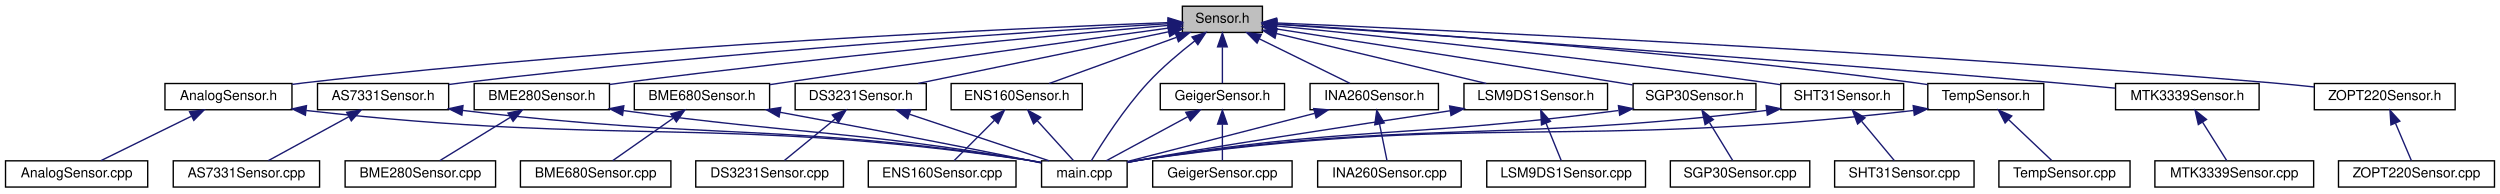
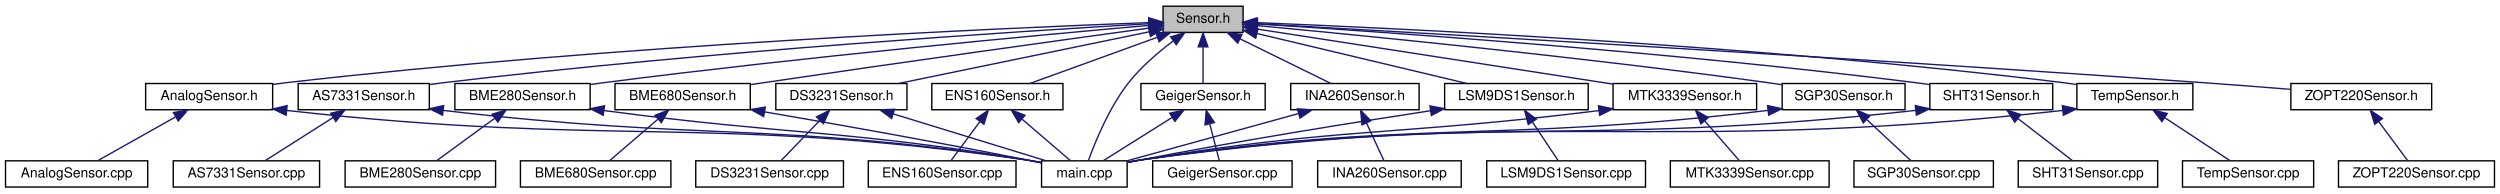
<svg xmlns="http://www.w3.org/2000/svg" xmlns:xlink="http://www.w3.org/1999/xlink" width="1811pt" height="140pt" viewBox="0.00 0.00 1811.00 140.00">
  <g id="graph0" class="graph" transform="scale(1 1) rotate(0) translate(4 136)">
    <g id="node1" class="node">
      <g id="a_node1">
        <a xlink:title=" ">
-           <polygon fill="#bfbfbf" stroke="black" points="852.5,-112.5 852.5,-131.5 910.5,-131.5 910.5,-112.5 852.5,-112.5" />
-           <text text-anchor="middle" x="881.5" y="-119.5" font-family="Helvetica,sans-Serif" font-size="10.00">Sensor.h</text>
+           <polygon fill="#bfbfbf" stroke="black" points="838.5,-112.5 838.5,-131.5 896.5,-131.5 896.5,-112.5 838.5,-112.5" />
+           <text text-anchor="middle" x="867.5" y="-119.5" font-family="Helvetica,sans-Serif" font-size="10.00">Sensor.h</text>
        </a>
      </g>
    </g>
    <g id="node2" class="node">
      <g id="a_node2">
        <a xlink:href="AnalogSensor_8h.html" target="_top" xlink:title=" ">
-           <polygon fill="none" stroke="black" points="115.5,-56.5 115.5,-75.5 207.5,-75.5 207.5,-56.5 115.5,-56.5" />
-           <text text-anchor="middle" x="161.5" y="-63.5" font-family="Helvetica,sans-Serif" font-size="10.00">AnalogSensor.h</text>
+           <polygon fill="none" stroke="black" points="101.5,-56.5 101.5,-75.5 193.5,-75.5 193.5,-56.5 101.5,-56.5" />
+           <text text-anchor="middle" x="147.5" y="-63.5" font-family="Helvetica,sans-Serif" font-size="10.00">AnalogSensor.h</text>
        </a>
      </g>
    </g>
    <g id="edge1" class="edge">
-       <path fill="none" stroke="midnightblue" d="M841.99,-119.63C738.82,-115.78 452.98,-103.29 216.5,-76 213.62,-75.67 210.65,-75.29 207.67,-74.88" />
-       <polygon fill="midnightblue" stroke="midnightblue" points="842.12,-123.14 852.24,-120.01 842.38,-116.14 842.12,-123.14" />
+       <path fill="none" stroke="midnightblue" d="M827.99,-119.63C724.82,-115.78 438.98,-103.29 202.5,-76 199.62,-75.67 196.65,-75.29 193.67,-74.88" />
+       <polygon fill="midnightblue" stroke="midnightblue" points="828.12,-123.14 838.24,-120.01 828.38,-116.14 828.12,-123.14" />
    </g>
    <g id="node4" class="node">
      <g id="a_node4">
        <a xlink:href="main_8cpp.html" target="_top" xlink:title=" ">
          <polygon fill="none" stroke="black" points="750.5,-0.5 750.5,-19.5 812.5,-19.5 812.5,-0.5 750.5,-0.5" />
          <text text-anchor="middle" x="781.5" y="-7.5" font-family="Helvetica,sans-Serif" font-size="10.00">main.cpp</text>
        </a>
      </g>
    </g>
-     <g id="edge41" class="edge">
-       <path fill="none" stroke="midnightblue" d="M861.6,-106.44C850.9,-98.14 837.83,-87.17 827.5,-76 810.42,-57.52 794.38,-32.46 786.53,-19.52" />
-       <polygon fill="midnightblue" stroke="midnightblue" points="859.49,-109.24 869.57,-112.49 863.72,-103.66 859.49,-109.24" />
+     <g id="edge42" class="edge">
+       <path fill="none" stroke="midnightblue" d="M845.72,-106.2C835.05,-98.17 822.58,-87.54 813.5,-76 799.34,-58.01 789.14,-32.75 784.43,-19.64" />
+       <polygon fill="midnightblue" stroke="midnightblue" points="844,-109.27 854.15,-112.29 848.1,-103.6 844,-109.27" />
    </g>
    <g id="node5" class="node">
      <g id="a_node5">
        <a xlink:href="AS7331Sensor_8h.html" target="_top" xlink:title=" ">
-           <polygon fill="none" stroke="black" points="226,-56.5 226,-75.5 321,-75.5 321,-56.5 226,-56.5" />
-           <text text-anchor="middle" x="273.5" y="-63.5" font-family="Helvetica,sans-Serif" font-size="10.00">AS7331Sensor.h</text>
+           <polygon fill="none" stroke="black" points="212,-56.5 212,-75.5 307,-75.5 307,-56.5 212,-56.5" />
+           <text text-anchor="middle" x="259.5" y="-63.5" font-family="Helvetica,sans-Serif" font-size="10.00">AS7331Sensor.h</text>
        </a>
      </g>
    </g>
    <g id="edge4" class="edge">
-       <path fill="none" stroke="midnightblue" d="M842.38,-118.82C752.02,-113.56 521.86,-98.89 330.5,-76 327.42,-75.63 324.24,-75.22 321.05,-74.78" />
-       <polygon fill="midnightblue" stroke="midnightblue" points="842.26,-122.32 852.45,-119.4 842.67,-115.33 842.26,-122.32" />
+       <path fill="none" stroke="midnightblue" d="M828.38,-118.82C738.02,-113.56 507.86,-98.89 316.5,-76 313.42,-75.63 310.24,-75.22 307.05,-74.78" />
+       <polygon fill="midnightblue" stroke="midnightblue" points="828.26,-122.32 838.45,-119.4 828.67,-115.33 828.26,-122.32" />
    </g>
    <g id="node7" class="node">
      <g id="a_node7">
        <a xlink:href="BME280Sensor_8h.html" target="_top" xlink:title=" ">
-           <polygon fill="none" stroke="black" points="339.5,-56.5 339.5,-75.5 437.5,-75.5 437.5,-56.5 339.5,-56.5" />
-           <text text-anchor="middle" x="388.5" y="-63.5" font-family="Helvetica,sans-Serif" font-size="10.00">BME280Sensor.h</text>
+           <polygon fill="none" stroke="black" points="325.5,-56.5 325.5,-75.5 423.5,-75.5 423.5,-56.5 325.5,-56.5" />
+           <text text-anchor="middle" x="374.5" y="-63.5" font-family="Helvetica,sans-Serif" font-size="10.00">BME280Sensor.h</text>
        </a>
      </g>
    </g>
    <g id="edge7" class="edge">
-       <path fill="none" stroke="midnightblue" d="M842.32,-117.62C765.99,-110.89 592.13,-94.82 446.5,-76 443.57,-75.62 440.56,-75.21 437.52,-74.79" />
-       <polygon fill="midnightblue" stroke="midnightblue" points="842.16,-121.12 852.42,-118.51 842.77,-114.15 842.16,-121.12" />
+       <path fill="none" stroke="midnightblue" d="M828.32,-117.62C751.99,-110.89 578.13,-94.82 432.5,-76 429.57,-75.62 426.56,-75.21 423.52,-74.79" />
+       <polygon fill="midnightblue" stroke="midnightblue" points="828.16,-121.12 838.42,-118.51 828.77,-114.15 828.16,-121.12" />
    </g>
    <g id="node9" class="node">
      <g id="a_node9">
        <a xlink:href="BME680Sensor_8h.html" target="_top" xlink:title=" ">
-           <polygon fill="none" stroke="black" points="455.5,-56.5 455.5,-75.5 553.5,-75.5 553.5,-56.5 455.5,-56.5" />
-           <text text-anchor="middle" x="504.5" y="-63.5" font-family="Helvetica,sans-Serif" font-size="10.00">BME680Sensor.h</text>
+           <polygon fill="none" stroke="black" points="441.5,-56.5 441.5,-75.5 539.5,-75.5 539.5,-56.5 441.5,-56.5" />
+           <text text-anchor="middle" x="490.5" y="-63.5" font-family="Helvetica,sans-Serif" font-size="10.00">BME680Sensor.h</text>
        </a>
      </g>
    </g>
    <g id="edge10" class="edge">
-       <path fill="none" stroke="midnightblue" d="M842.25,-115.64C782.04,-107.38 663.23,-90.92 562.5,-76 559.58,-75.57 556.57,-75.12 553.54,-74.66" />
-       <polygon fill="midnightblue" stroke="midnightblue" points="842.07,-119.15 852.45,-117.04 843.02,-112.21 842.07,-119.15" />
+       <path fill="none" stroke="midnightblue" d="M828.25,-115.64C768.04,-107.38 649.23,-90.92 548.5,-76 545.58,-75.57 542.57,-75.12 539.54,-74.66" />
+       <polygon fill="midnightblue" stroke="midnightblue" points="828.07,-119.15 838.45,-117.04 829.02,-112.21 828.07,-119.15" />
    </g>
    <g id="node11" class="node">
      <g id="a_node11">
        <a xlink:href="DS3231Sensor_8h.html" target="_top" xlink:title=" ">
-           <polygon fill="none" stroke="black" points="572,-56.5 572,-75.5 667,-75.5 667,-56.5 572,-56.5" />
-           <text text-anchor="middle" x="619.5" y="-63.5" font-family="Helvetica,sans-Serif" font-size="10.00">DS3231Sensor.h</text>
+           <polygon fill="none" stroke="black" points="558,-56.5 558,-75.5 653,-75.5 653,-56.5 558,-56.5" />
+           <text text-anchor="middle" x="605.5" y="-63.5" font-family="Helvetica,sans-Serif" font-size="10.00">DS3231Sensor.h</text>
        </a>
      </g>
    </g>
    <g id="edge13" class="edge">
-       <path fill="none" stroke="midnightblue" d="M842.63,-112.99C794,-102.97 711.06,-85.87 661.16,-75.59" />
-       <polygon fill="midnightblue" stroke="midnightblue" points="841.96,-116.42 852.46,-115.01 843.37,-109.57 841.96,-116.42" />
+       <path fill="none" stroke="midnightblue" d="M828.63,-112.99C780,-102.97 697.06,-85.87 647.16,-75.59" />
+       <polygon fill="midnightblue" stroke="midnightblue" points="827.96,-116.42 838.46,-115.01 829.37,-109.57 827.96,-116.42" />
    </g>
    <g id="node13" class="node">
      <g id="a_node13">
        <a xlink:href="ENS160Sensor_8h.html" target="_top" xlink:title=" ">
-           <polygon fill="none" stroke="black" points="685,-56.5 685,-75.5 780,-75.5 780,-56.5 685,-56.5" />
-           <text text-anchor="middle" x="732.5" y="-63.5" font-family="Helvetica,sans-Serif" font-size="10.00">ENS160Sensor.h</text>
+           <polygon fill="none" stroke="black" points="671,-56.5 671,-75.5 766,-75.5 766,-56.5 671,-56.5" />
+           <text text-anchor="middle" x="718.5" y="-63.5" font-family="Helvetica,sans-Serif" font-size="10.00">ENS160Sensor.h</text>
        </a>
      </g>
    </g>
    <g id="edge16" class="edge">
-       <path fill="none" stroke="midnightblue" d="M848.13,-108.91C820.12,-98.75 780.8,-84.51 756,-75.52" />
-       <polygon fill="midnightblue" stroke="midnightblue" points="847.3,-112.33 857.89,-112.44 849.68,-105.75 847.3,-112.33" />
+       <path fill="none" stroke="midnightblue" d="M834.13,-108.91C806.12,-98.75 766.8,-84.51 742,-75.52" />
+       <polygon fill="midnightblue" stroke="midnightblue" points="833.3,-112.33 843.89,-112.44 835.68,-105.75 833.3,-112.33" />
    </g>
    <g id="node15" class="node">
      <g id="a_node15">
        <a xlink:href="GeigerSensor_8h.html" target="_top" xlink:title=" ">
-           <polygon fill="none" stroke="black" points="836.5,-56.5 836.5,-75.5 926.5,-75.5 926.5,-56.5 836.5,-56.5" />
-           <text text-anchor="middle" x="881.5" y="-63.5" font-family="Helvetica,sans-Serif" font-size="10.00">GeigerSensor.h</text>
+           <polygon fill="none" stroke="black" points="822.5,-56.5 822.5,-75.5 912.5,-75.5 912.5,-56.5 822.5,-56.5" />
+           <text text-anchor="middle" x="867.5" y="-63.5" font-family="Helvetica,sans-Serif" font-size="10.00">GeigerSensor.h</text>
        </a>
      </g>
    </g>
    <g id="edge19" class="edge">
-       <path fill="none" stroke="midnightblue" d="M881.5,-101.8C881.5,-92.91 881.5,-82.78 881.5,-75.75" />
-       <polygon fill="midnightblue" stroke="midnightblue" points="878,-102.08 881.5,-112.08 885,-102.08 878,-102.08" />
+       <path fill="none" stroke="midnightblue" d="M867.5,-101.8C867.5,-92.91 867.5,-82.78 867.5,-75.75" />
+       <polygon fill="midnightblue" stroke="midnightblue" points="864,-102.08 867.5,-112.08 871,-102.08 864,-102.08" />
    </g>
    <g id="node17" class="node">
      <g id="a_node17">
        <a xlink:href="INA260Sensor_8h.html" target="_top" xlink:title=" ">
-           <polygon fill="none" stroke="black" points="945,-56.5 945,-75.5 1038,-75.5 1038,-56.5 945,-56.5" />
-           <text text-anchor="middle" x="991.5" y="-63.5" font-family="Helvetica,sans-Serif" font-size="10.00">INA260Sensor.h</text>
+           <polygon fill="none" stroke="black" points="931,-56.5 931,-75.5 1024,-75.5 1024,-56.5 931,-56.5" />
+           <text text-anchor="middle" x="977.5" y="-63.5" font-family="Helvetica,sans-Serif" font-size="10.00">INA260Sensor.h</text>
        </a>
      </g>
    </g>
    <g id="edge22" class="edge">
-       <path fill="none" stroke="midnightblue" d="M908.26,-107.86C928.66,-97.85 956.17,-84.35 973.87,-75.65" />
-       <polygon fill="midnightblue" stroke="midnightblue" points="906.61,-104.78 899.17,-112.32 909.69,-111.06 906.61,-104.78" />
+       <path fill="none" stroke="midnightblue" d="M894.26,-107.86C914.66,-97.85 942.17,-84.35 959.87,-75.65" />
+       <polygon fill="midnightblue" stroke="midnightblue" points="892.61,-104.78 885.17,-112.32 895.69,-111.06 892.61,-104.78" />
    </g>
    <g id="node19" class="node">
      <g id="a_node19">
        <a xlink:href="LSM9DS1Sensor_8h.html" target="_top" xlink:title=" ">
-           <polygon fill="none" stroke="black" points="1056.5,-56.5 1056.5,-75.5 1160.5,-75.5 1160.5,-56.5 1056.5,-56.5" />
-           <text text-anchor="middle" x="1108.5" y="-63.5" font-family="Helvetica,sans-Serif" font-size="10.00">LSM9DS1Sensor.h</text>
+           <polygon fill="none" stroke="black" points="1042.5,-56.5 1042.5,-75.5 1146.5,-75.5 1146.5,-56.5 1042.5,-56.5" />
+           <text text-anchor="middle" x="1094.5" y="-63.5" font-family="Helvetica,sans-Serif" font-size="10.00">LSM9DS1Sensor.h</text>
        </a>
      </g>
    </g>
    <g id="edge25" class="edge">
-       <path fill="none" stroke="midnightblue" d="M920.48,-111.73C963.22,-101.56 1031.23,-85.38 1072.67,-75.52" />
-       <polygon fill="midnightblue" stroke="midnightblue" points="919.63,-108.33 910.71,-114.05 921.25,-115.14 919.63,-108.33" />
+       <path fill="none" stroke="midnightblue" d="M906.48,-111.73C949.22,-101.56 1017.23,-85.38 1058.67,-75.52" />
+       <polygon fill="midnightblue" stroke="midnightblue" points="905.63,-108.33 896.71,-114.05 907.25,-115.14 905.63,-108.33" />
    </g>
    <g id="node21" class="node">
      <g id="a_node21">
        <a xlink:href="MTK3339Sensor_8h.html" target="_top" xlink:title=" ">
-           <polygon fill="none" stroke="black" points="1528.5,-56.5 1528.5,-75.5 1632.5,-75.5 1632.5,-56.5 1528.5,-56.5" />
-           <text text-anchor="middle" x="1580.5" y="-63.5" font-family="Helvetica,sans-Serif" font-size="10.00">MTK3339Sensor.h</text>
+           <polygon fill="none" stroke="black" points="1164.5,-56.5 1164.5,-75.5 1268.5,-75.5 1268.5,-56.5 1164.5,-56.5" />
+           <text text-anchor="middle" x="1216.5" y="-63.5" font-family="Helvetica,sans-Serif" font-size="10.00">MTK3339Sensor.h</text>
        </a>
      </g>
    </g>
    <g id="edge28" class="edge">
-       <path fill="none" stroke="midnightblue" d="M920.9,-118.34C1017.3,-111.77 1272.66,-94.01 1485.5,-76 1499.37,-74.83 1514.36,-73.45 1528.25,-72.14" />
-       <polygon fill="midnightblue" stroke="midnightblue" points="920.48,-114.86 910.74,-119.03 920.96,-121.84 920.48,-114.86" />
+       <path fill="none" stroke="midnightblue" d="M906.59,-114.95C969.62,-105.2 1093.73,-86 1164.26,-75.08" />
+       <polygon fill="midnightblue" stroke="midnightblue" points="906,-111.5 896.66,-116.49 907.07,-118.42 906,-111.5" />
    </g>
    <g id="node23" class="node">
      <g id="a_node23">
        <a xlink:href="SGP30Sensor_8h.html" target="_top" xlink:title=" ">
-           <polygon fill="none" stroke="black" points="1179,-56.5 1179,-75.5 1268,-75.5 1268,-56.5 1179,-56.5" />
-           <text text-anchor="middle" x="1223.5" y="-63.5" font-family="Helvetica,sans-Serif" font-size="10.00">SGP30Sensor.h</text>
-         </a>
-       </g>
-     </g>
-     <g id="edge30" class="edge">
-       <path fill="none" stroke="midnightblue" d="M920.63,-115.02C976.04,-106.51 1080.56,-90.36 1169.5,-76 1172.5,-75.52 1175.6,-75.01 1178.72,-74.5" />
-       <polygon fill="midnightblue" stroke="midnightblue" points="919.89,-111.59 910.54,-116.56 920.95,-118.51 919.89,-111.59" />
+           <polygon fill="none" stroke="black" points="1287,-56.5 1287,-75.5 1376,-75.5 1376,-56.5 1287,-56.5" />
+           <text text-anchor="middle" x="1331.5" y="-63.5" font-family="Helvetica,sans-Serif" font-size="10.00">SGP30Sensor.h</text>
+         </a>
+       </g>
+     </g>
+     <g id="edge31" class="edge">
+       <path fill="none" stroke="midnightblue" d="M906.78,-117.43C979.89,-110.61 1141.77,-94.74 1277.5,-76 1280.51,-75.58 1283.62,-75.13 1286.74,-74.66" />
+       <polygon fill="midnightblue" stroke="midnightblue" points="906.28,-113.96 896.65,-118.36 906.93,-120.93 906.28,-113.96" />
    </g>
    <g id="node25" class="node">
      <g id="a_node25">
        <a xlink:href="SHT31Sensor_8h.html" target="_top" xlink:title=" ">
-           <polygon fill="none" stroke="black" points="1286,-56.5 1286,-75.5 1375,-75.5 1375,-56.5 1286,-56.5" />
-           <text text-anchor="middle" x="1330.5" y="-63.5" font-family="Helvetica,sans-Serif" font-size="10.00">SHT31Sensor.h</text>
-         </a>
-       </g>
-     </g>
-     <g id="edge33" class="edge">
-       <path fill="none" stroke="midnightblue" d="M921.1,-117.17C992.35,-110.14 1146.8,-94.18 1276.5,-76 1279.51,-75.58 1282.61,-75.12 1285.74,-74.64" />
-       <polygon fill="midnightblue" stroke="midnightblue" points="920.41,-113.72 910.8,-118.19 921.1,-120.69 920.41,-113.72" />
+           <polygon fill="none" stroke="black" points="1394,-56.5 1394,-75.5 1483,-75.5 1483,-56.5 1394,-56.5" />
+           <text text-anchor="middle" x="1438.5" y="-63.5" font-family="Helvetica,sans-Serif" font-size="10.00">SHT31Sensor.h</text>
+         </a>
+       </g>
+     </g>
+     <g id="edge34" class="edge">
+       <path fill="none" stroke="midnightblue" d="M906.9,-118.63C993.51,-113.18 1206.89,-98.5 1384.5,-76 1387.52,-75.62 1390.62,-75.19 1393.75,-74.74" />
+       <polygon fill="midnightblue" stroke="midnightblue" points="906.5,-115.15 896.74,-119.26 906.93,-122.13 906.5,-115.15" />
    </g>
    <g id="node27" class="node">
      <g id="a_node27">
        <a xlink:href="TempSensor_8h.html" target="_top" xlink:title=" ">
-           <polygon fill="none" stroke="black" points="1392.5,-56.5 1392.5,-75.5 1476.5,-75.5 1476.5,-56.5 1392.5,-56.5" />
-           <text text-anchor="middle" x="1434.5" y="-63.5" font-family="Helvetica,sans-Serif" font-size="10.00">TempSensor.h</text>
-         </a>
-       </g>
-     </g>
-     <g id="edge36" class="edge">
-       <path fill="none" stroke="midnightblue" d="M920.95,-118.61C1005.81,-113.22 1211.94,-98.79 1383.5,-76 1386.35,-75.62 1389.29,-75.2 1392.24,-74.74" />
-       <polygon fill="midnightblue" stroke="midnightblue" points="920.5,-115.13 910.74,-119.25 920.94,-122.12 920.5,-115.13" />
+           <polygon fill="none" stroke="black" points="1500.5,-56.5 1500.5,-75.5 1584.5,-75.5 1584.5,-56.5 1500.5,-56.5" />
+           <text text-anchor="middle" x="1542.5" y="-63.5" font-family="Helvetica,sans-Serif" font-size="10.00">TempSensor.h</text>
+         </a>
+       </g>
+     </g>
+     <g id="edge37" class="edge">
+       <path fill="none" stroke="midnightblue" d="M906.62,-119.58C1005.13,-115.69 1271.28,-103.3 1491.5,-76 1494.36,-75.65 1497.29,-75.24 1500.25,-74.8" />
+       <polygon fill="midnightblue" stroke="midnightblue" points="906.38,-116.08 896.53,-119.97 906.66,-123.08 906.38,-116.08" />
    </g>
    <g id="node29" class="node">
      <g id="a_node29">
        <a xlink:href="ZOPT220Sensor_8h.html" target="_top" xlink:title=" ">
-           <polygon fill="none" stroke="black" points="1672.5,-56.5 1672.5,-75.5 1774.5,-75.5 1774.5,-56.5 1672.5,-56.5" />
-           <text text-anchor="middle" x="1723.5" y="-63.5" font-family="Helvetica,sans-Serif" font-size="10.00">ZOPT220Sensor.h</text>
-         </a>
-       </g>
-     </g>
-     <g id="edge39" class="edge">
-       <path fill="none" stroke="midnightblue" d="M920.71,-119.37C1033.08,-114.56 1365.9,-99.27 1641.5,-76 1651.49,-75.16 1662.15,-74.1 1672.36,-73.01" />
-       <polygon fill="midnightblue" stroke="midnightblue" points="920.37,-115.88 910.53,-119.81 920.67,-122.88 920.37,-115.88" />
+           <polygon fill="none" stroke="black" points="1655.5,-56.5 1655.5,-75.5 1757.5,-75.5 1757.5,-56.5 1655.5,-56.5" />
+           <text text-anchor="middle" x="1706.5" y="-63.5" font-family="Helvetica,sans-Serif" font-size="10.00">ZOPT220Sensor.h</text>
+         </a>
+       </g>
+     </g>
+     <g id="edge40" class="edge">
+       <path fill="none" stroke="midnightblue" d="M906.75,-118.81C1015.76,-112.68 1331.4,-94.56 1593.5,-76 1613.72,-74.57 1635.96,-72.83 1655.33,-71.27" />
+       <polygon fill="midnightblue" stroke="midnightblue" points="906.35,-115.33 896.56,-119.38 906.74,-122.32 906.35,-115.33" />
    </g>
    <g id="node3" class="node">
      <g id="a_node3">
        <a xlink:href="AnalogSensor_8cpp.html" target="_top" xlink:title=" ">
          <polygon fill="none" stroke="black" points="0,-0.5 0,-19.5 103,-19.5 103,-0.5 0,-0.5" />
          <text text-anchor="middle" x="51.5" y="-7.5" font-family="Helvetica,sans-Serif" font-size="10.00">AnalogSensor.cpp</text>
        </a>
      </g>
    </g>
    <g id="edge2" class="edge">
-       <path fill="none" stroke="midnightblue" d="M134.74,-51.86C114.34,-41.85 86.83,-28.35 69.13,-19.65" />
-       <polygon fill="midnightblue" stroke="midnightblue" points="133.31,-55.06 143.83,-56.32 136.39,-48.78 133.31,-55.06" />
+       <path fill="none" stroke="midnightblue" d="M122.93,-51.18C105.26,-41.24 81.99,-28.15 66.89,-19.65" />
+       <polygon fill="midnightblue" stroke="midnightblue" points="121.64,-54.47 132.08,-56.32 125.08,-48.37 121.64,-54.47" />
    </g>
    <g id="edge3" class="edge">
-       <path fill="none" stroke="midnightblue" d="M217.79,-55.96C450.15,-29.79 512.7,-52.65 740.5,-20 743.67,-19.55 746.97,-18.98 750.25,-18.36" />
-       <polygon fill="midnightblue" stroke="midnightblue" points="217.21,-52.51 207.67,-57.12 218,-59.46 217.21,-52.51" />
+       <path fill="none" stroke="midnightblue" d="M203.69,-55.98C442.32,-29.3 506.49,-53.32 740.5,-20 743.67,-19.55 746.97,-18.99 750.25,-18.36" />
+       <polygon fill="midnightblue" stroke="midnightblue" points="203.21,-52.51 193.67,-57.12 204,-59.47 203.21,-52.51" />
    </g>
    <g id="edge6" class="edge">
-       <path fill="none" stroke="midnightblue" d="M330.99,-56.03C513.78,-34.2 562.86,-47.18 740.5,-20 743.67,-19.52 746.96,-18.93 750.24,-18.3" />
-       <polygon fill="midnightblue" stroke="midnightblue" points="330.56,-52.56 321.05,-57.24 331.4,-59.51 330.56,-52.56" />
+       <path fill="none" stroke="midnightblue" d="M317.03,-56.03C505.97,-33.74 556.71,-47.85 740.5,-20 743.67,-19.52 746.96,-18.94 750.24,-18.31" />
+       <polygon fill="midnightblue" stroke="midnightblue" points="316.56,-52.57 307.05,-57.23 317.4,-59.52 316.56,-52.57" />
    </g>
    <g id="node6" class="node">
      <g id="a_node6">
        <a xlink:href="AS7331Sensor_8cpp.html" target="_top" xlink:title=" ">
          <polygon fill="none" stroke="black" points="121.5,-0.5 121.5,-19.5 227.5,-19.5 227.5,-0.5 121.5,-0.5" />
          <text text-anchor="middle" x="174.5" y="-7.5" font-family="Helvetica,sans-Serif" font-size="10.00">AS7331Sensor.cpp</text>
        </a>
      </g>
    </g>
    <g id="edge5" class="edge">
-       <path fill="none" stroke="midnightblue" d="M248.66,-51.45C230.39,-41.48 206.08,-28.23 190.37,-19.65" />
-       <polygon fill="midnightblue" stroke="midnightblue" points="247.14,-54.61 257.59,-56.32 250.49,-48.46 247.14,-54.61" />
+       <path fill="none" stroke="midnightblue" d="M237.31,-50.9C221.72,-41 201.37,-28.07 188.12,-19.65" />
+       <polygon fill="midnightblue" stroke="midnightblue" points="235.53,-53.92 245.84,-56.32 239.28,-48.01 235.53,-53.92" />
    </g>
    <g id="edge9" class="edge">
-       <path fill="none" stroke="midnightblue" d="M447.55,-55.9C578.6,-38.1 613.9,-41.6 740.5,-20 743.66,-19.46 746.95,-18.84 750.22,-18.18" />
-       <polygon fill="midnightblue" stroke="midnightblue" points="446.96,-52.45 437.53,-57.28 447.91,-59.38 446.96,-52.45" />
+       <path fill="none" stroke="midnightblue" d="M433.58,-55.91C570.78,-37.67 607.76,-42.27 740.5,-20 743.66,-19.47 746.95,-18.86 750.22,-18.2" />
+       <polygon fill="midnightblue" stroke="midnightblue" points="432.97,-52.46 423.53,-57.26 433.91,-59.39 432.97,-52.46" />
    </g>
    <g id="node8" class="node">
      <g id="a_node8">
        <a xlink:href="BME280Sensor_8cpp.html" target="_top" xlink:title=" ">
          <polygon fill="none" stroke="black" points="246,-0.5 246,-19.5 355,-19.5 355,-0.5 246,-0.5" />
          <text text-anchor="middle" x="300.5" y="-7.5" font-family="Helvetica,sans-Serif" font-size="10.00">BME280Sensor.cpp</text>
        </a>
      </g>
    </g>
    <g id="edge8" class="edge">
-       <path fill="none" stroke="midnightblue" d="M365.52,-50.9C349.39,-41 328.32,-28.07 314.6,-19.65" />
-       <polygon fill="midnightblue" stroke="midnightblue" points="364.01,-54.08 374.36,-56.32 367.67,-48.11 364.01,-54.08" />
+       <path fill="none" stroke="midnightblue" d="M354.47,-50.38C341.09,-40.62 323.94,-28.11 312.61,-19.83" />
+       <polygon fill="midnightblue" stroke="midnightblue" points="352.47,-53.26 362.61,-56.32 356.6,-47.6 352.47,-53.26" />
    </g>
    <g id="edge12" class="edge">
-       <path fill="none" stroke="midnightblue" d="M561,-54.68C608.87,-45.83 679.27,-32.55 740.5,-20 743.64,-19.36 746.91,-18.67 750.18,-17.97" />
-       <polygon fill="midnightblue" stroke="midnightblue" points="560.34,-51.24 551.14,-56.5 561.61,-58.13 560.34,-51.24" />
+       <path fill="none" stroke="midnightblue" d="M550.07,-54.93C600.79,-46.2 675.56,-32.97 740.5,-20 743.64,-19.37 746.92,-18.69 750.19,-18" />
+       <polygon fill="midnightblue" stroke="midnightblue" points="549.2,-51.53 539.94,-56.67 550.39,-58.43 549.2,-51.53" />
    </g>
    <g id="node10" class="node">
      <g id="a_node10">
        <a xlink:href="BME680Sensor_8cpp.html" target="_top" xlink:title=" ">
          <polygon fill="none" stroke="black" points="373,-0.5 373,-19.5 482,-19.5 482,-0.5 373,-0.5" />
          <text text-anchor="middle" x="427.5" y="-7.5" font-family="Helvetica,sans-Serif" font-size="10.00">BME680Sensor.cpp</text>
        </a>
      </g>
    </g>
    <g id="edge11" class="edge">
-       <path fill="none" stroke="midnightblue" d="M483.6,-50.34C469.59,-40.52 451.62,-27.91 439.84,-19.65" />
-       <polygon fill="midnightblue" stroke="midnightblue" points="481.93,-53.45 492.13,-56.32 485.95,-47.72 481.93,-53.45" />
+       <path fill="none" stroke="midnightblue" d="M472.46,-49.54C461.23,-39.91 447.18,-27.87 437.81,-19.83" />
+       <polygon fill="midnightblue" stroke="midnightblue" points="470.51,-52.47 480.38,-56.32 475.06,-47.16 470.51,-52.47" />
    </g>
    <g id="edge15" class="edge">
-       <path fill="none" stroke="midnightblue" d="M654.98,-53.17C685.49,-43 728.74,-28.59 755.95,-19.52" />
-       <polygon fill="midnightblue" stroke="midnightblue" points="653.55,-49.96 645.17,-56.44 655.76,-56.6 653.55,-49.96" />
+       <path fill="none" stroke="midnightblue" d="M643.19,-53.44C676.37,-43.26 723.93,-28.66 753.74,-19.52" />
+       <polygon fill="midnightblue" stroke="midnightblue" points="641.92,-50.16 633.39,-56.44 643.97,-56.86 641.92,-50.16" />
    </g>
    <g id="node12" class="node">
      <g id="a_node12">
        <a xlink:href="DS3231Sensor_8cpp.html" target="_top" xlink:title=" ">
          <polygon fill="none" stroke="black" points="500,-0.5 500,-19.5 607,-19.5 607,-0.5 500,-0.5" />
          <text text-anchor="middle" x="553.5" y="-7.5" font-family="Helvetica,sans-Serif" font-size="10.00">DS3231Sensor.cpp</text>
        </a>
      </g>
    </g>
    <g id="edge14" class="edge">
-       <path fill="none" stroke="midnightblue" d="M600.95,-49.82C589.12,-40.15 574.21,-27.95 564.3,-19.83" />
-       <polygon fill="midnightblue" stroke="midnightblue" points="598.94,-52.7 608.9,-56.32 603.37,-47.28 598.94,-52.7" />
+       <path fill="none" stroke="midnightblue" d="M589.82,-48.72C580.66,-39.2 569.45,-27.56 561.93,-19.75" />
+       <polygon fill="midnightblue" stroke="midnightblue" points="587.46,-51.31 596.91,-56.08 592.5,-46.45 587.46,-51.31" />
    </g>
    <g id="edge18" class="edge">
-       <path fill="none" stroke="midnightblue" d="M747.53,-48.43C756.12,-38.97 766.54,-27.48 773.56,-19.75" />
-       <polygon fill="midnightblue" stroke="midnightblue" points="744.72,-46.33 740.59,-56.08 749.9,-51.03 744.72,-46.33" />
+       <path fill="none" stroke="midnightblue" d="M736.54,-49.54C747.77,-39.91 761.82,-27.87 771.19,-19.83" />
+       <polygon fill="midnightblue" stroke="midnightblue" points="733.94,-47.16 728.62,-56.32 738.49,-52.47 733.94,-47.16" />
    </g>
    <g id="node14" class="node">
      <g id="a_node14">
        <a xlink:href="ENS160Sensor_8cpp.html" target="_top" xlink:title=" ">
          <polygon fill="none" stroke="black" points="625,-0.5 625,-19.5 732,-19.5 732,-0.5 625,-0.5" />
          <text text-anchor="middle" x="678.5" y="-7.5" font-family="Helvetica,sans-Serif" font-size="10.00">ENS160Sensor.cpp</text>
        </a>
      </g>
    </g>
    <g id="edge17" class="edge">
-       <path fill="none" stroke="midnightblue" d="M716.5,-49C706.93,-39.43 695.14,-27.64 687.25,-19.75" />
-       <polygon fill="midnightblue" stroke="midnightblue" points="714.04,-51.49 723.58,-56.08 718.99,-46.54 714.04,-51.49" />
+       <path fill="none" stroke="midnightblue" d="M705.8,-47.86C698.87,-38.5 690.59,-27.33 684.98,-19.75" />
+       <polygon fill="midnightblue" stroke="midnightblue" points="703.13,-50.13 711.89,-56.08 708.75,-45.96 703.13,-50.13" />
    </g>
    <g id="edge21" class="edge">
-       <path fill="none" stroke="midnightblue" d="M856.41,-51.45C837.95,-41.48 813.4,-28.23 797.53,-19.65" />
-       <polygon fill="midnightblue" stroke="midnightblue" points="854.97,-54.65 865.43,-56.32 858.3,-48.49 854.97,-54.65" />
+       <path fill="none" stroke="midnightblue" d="M845.05,-50.9C829.28,-41 808.69,-28.07 795.28,-19.65" />
+       <polygon fill="midnightblue" stroke="midnightblue" points="843.35,-53.97 853.68,-56.32 847.07,-48.04 843.35,-53.97" />
    </g>
    <g id="node16" class="node">
      <g id="a_node16">
        <a xlink:href="GeigerSensor_8cpp.html" target="_top" xlink:title=" ">
          <polygon fill="none" stroke="black" points="831,-0.5 831,-19.5 932,-19.5 932,-0.5 831,-0.5" />
          <text text-anchor="middle" x="881.5" y="-7.5" font-family="Helvetica,sans-Serif" font-size="10.00">GeigerSensor.cpp</text>
        </a>
      </g>
    </g>
    <g id="edge20" class="edge">
-       <path fill="none" stroke="midnightblue" d="M881.5,-45.8C881.5,-36.91 881.5,-26.78 881.5,-19.75" />
-       <polygon fill="midnightblue" stroke="midnightblue" points="878,-46.08 881.5,-56.08 885,-46.08 878,-46.08" />
+       <path fill="none" stroke="midnightblue" d="M872.32,-46.4C874.67,-37.36 877.37,-26.94 879.23,-19.75" />
+       <polygon fill="midnightblue" stroke="midnightblue" points="868.93,-45.52 869.81,-56.08 875.71,-47.28 868.93,-45.52" />
    </g>
    <g id="edge24" class="edge">
-       <path fill="none" stroke="midnightblue" d="M948.38,-53.91C907.97,-43.52 848.52,-28.23 812.57,-18.99" />
-       <polygon fill="midnightblue" stroke="midnightblue" points="947.67,-57.34 958.22,-56.44 949.41,-50.56 947.67,-57.34" />
+       <path fill="none" stroke="midnightblue" d="M936.48,-53.7C899.49,-43.51 845.9,-28.74 812.41,-19.52" />
+       <polygon fill="midnightblue" stroke="midnightblue" points="935.87,-57.16 946.44,-56.44 937.73,-50.41 935.87,-57.16" />
    </g>
    <g id="node18" class="node">
      <g id="a_node18">
        <a xlink:href="INA260Sensor_8cpp.html" target="_top" xlink:title=" ">
          <polygon fill="none" stroke="black" points="950.5,-0.5 950.5,-19.5 1054.5,-19.5 1054.5,-0.5 950.5,-0.5" />
          <text text-anchor="middle" x="1002.5" y="-7.5" font-family="Helvetica,sans-Serif" font-size="10.00">INA260Sensor.cpp</text>
        </a>
      </g>
    </g>
    <g id="edge23" class="edge">
-       <path fill="none" stroke="midnightblue" d="M995.35,-46.1C997.18,-37.14 999.27,-26.86 1000.72,-19.75" />
-       <polygon fill="midnightblue" stroke="midnightblue" points="991.88,-45.59 993.32,-56.08 998.74,-46.98 991.88,-45.59" />
+       <path fill="none" stroke="midnightblue" d="M985.84,-46.98C990.08,-37.82 995.05,-27.09 998.45,-19.75" />
+       <polygon fill="midnightblue" stroke="midnightblue" points="982.65,-45.54 981.63,-56.08 989.01,-48.48 982.65,-45.54" />
    </g>
    <g id="edge27" class="edge">
-       <path fill="none" stroke="midnightblue" d="M1046.32,-55.74C975.27,-45.07 863.41,-27.99 821.5,-20 818.7,-19.47 815.8,-18.88 812.9,-18.27" />
-       <polygon fill="midnightblue" stroke="midnightblue" points="1046.09,-59.24 1056.49,-57.27 1047.12,-52.32 1046.09,-59.24" />
+       <path fill="none" stroke="midnightblue" d="M1032.24,-55.79C976.78,-47.33 893.52,-34.03 821.5,-20 818.71,-19.46 815.81,-18.86 812.91,-18.25" />
+       <polygon fill="midnightblue" stroke="midnightblue" points="1031.85,-59.27 1042.26,-57.31 1032.9,-52.35 1031.85,-59.27" />
    </g>
    <g id="node20" class="node">
      <g id="a_node20">
        <a xlink:href="LSM9DS1Sensor_8cpp.html" target="_top" xlink:title=" ">
          <polygon fill="none" stroke="black" points="1073,-0.5 1073,-19.5 1188,-19.5 1188,-0.5 1073,-0.5" />
          <text text-anchor="middle" x="1130.5" y="-7.5" font-family="Helvetica,sans-Serif" font-size="10.00">LSM9DS1Sensor.cpp</text>
        </a>
      </g>
    </g>
    <g id="edge26" class="edge">
-       <path fill="none" stroke="midnightblue" d="M1115.96,-46.69C1119.67,-37.59 1123.98,-27.01 1126.93,-19.75" />
-       <polygon fill="midnightblue" stroke="midnightblue" points="1112.66,-45.5 1112.13,-56.08 1119.15,-48.14 1112.66,-45.5" />
+       <path fill="none" stroke="midnightblue" d="M1106.12,-47.57C1112.32,-38.27 1119.67,-27.25 1124.67,-19.75" />
+       <polygon fill="midnightblue" stroke="midnightblue" points="1103.08,-45.82 1100.44,-56.08 1108.9,-49.7 1103.08,-45.82" />
+     </g>
+     <g id="edge29" class="edge">
+       <path fill="none" stroke="midnightblue" d="M1154.33,-55.9C1005.69,-37.4 965.63,-43.9 821.5,-20 818.69,-19.53 815.78,-18.99 812.88,-18.41" />
+       <polygon fill="midnightblue" stroke="midnightblue" points="1153.92,-59.38 1164.28,-57.16 1154.79,-52.43 1153.92,-59.38" />
    </g>
    <g id="node22" class="node">
      <g id="a_node22">
        <a xlink:href="MTK3339Sensor_8cpp.html" target="_top" xlink:title=" ">
-           <polygon fill="none" stroke="black" points="1557,-0.5 1557,-19.5 1672,-19.5 1672,-0.5 1557,-0.5" />
-           <text text-anchor="middle" x="1614.5" y="-7.5" font-family="Helvetica,sans-Serif" font-size="10.00">MTK3339Sensor.cpp</text>
-         </a>
-       </g>
-     </g>
-     <g id="edge29" class="edge">
-       <path fill="none" stroke="midnightblue" d="M1591.48,-47.57C1597.33,-38.27 1604.27,-27.25 1608.99,-19.75" />
-       <polygon fill="midnightblue" stroke="midnightblue" points="1588.48,-45.76 1586.11,-56.08 1594.4,-49.49 1588.48,-45.76" />
-     </g>
-     <g id="edge31" class="edge">
-       <path fill="none" stroke="midnightblue" d="M1168.38,-55.94C1013.61,-35.62 971.65,-44.57 821.5,-20 818.69,-19.54 815.78,-19 812.87,-18.43" />
-       <polygon fill="midnightblue" stroke="midnightblue" points="1168.37,-59.47 1178.74,-57.32 1169.29,-52.53 1168.37,-59.47" />
+           <polygon fill="none" stroke="black" points="1206,-0.5 1206,-19.5 1321,-19.5 1321,-0.5 1206,-0.5" />
+           <text text-anchor="middle" x="1263.5" y="-7.5" font-family="Helvetica,sans-Serif" font-size="10.00">MTK3339Sensor.cpp</text>
+         </a>
+       </g>
+     </g>
+     <g id="edge30" class="edge">
+       <path fill="none" stroke="midnightblue" d="M1230.92,-48.43C1239.16,-38.97 1249.15,-27.48 1255.88,-19.75" />
+       <polygon fill="midnightblue" stroke="midnightblue" points="1228.19,-46.24 1224.26,-56.08 1233.47,-50.84 1228.19,-46.24" />
+     </g>
+     <g id="edge32" class="edge">
+       <path fill="none" stroke="midnightblue" d="M1276.67,-56.02C1073.96,-31.87 1019.27,-49.9 821.5,-20 818.68,-19.57 815.77,-19.06 812.86,-18.5" />
+       <polygon fill="midnightblue" stroke="midnightblue" points="1276.41,-59.51 1286.75,-57.24 1277.25,-52.56 1276.41,-59.51" />
    </g>
    <g id="node24" class="node">
      <g id="a_node24">
        <a xlink:href="SGP30Sensor_8cpp.html" target="_top" xlink:title=" ">
-           <polygon fill="none" stroke="black" points="1206,-0.5 1206,-19.5 1307,-19.5 1307,-0.5 1206,-0.5" />
-           <text text-anchor="middle" x="1256.5" y="-7.5" font-family="Helvetica,sans-Serif" font-size="10.00">SGP30Sensor.cpp</text>
-         </a>
-       </g>
-     </g>
-     <g id="edge32" class="edge">
-       <path fill="none" stroke="midnightblue" d="M1234.33,-47.27C1239.97,-38.05 1246.62,-27.17 1251.15,-19.75" />
-       <polygon fill="midnightblue" stroke="midnightblue" points="1231.18,-45.73 1228.95,-56.08 1237.15,-49.38 1231.18,-45.73" />
-     </g>
-     <g id="edge34" class="edge">
-       <path fill="none" stroke="midnightblue" d="M1275.7,-56.02C1073.41,-31.9 1018.84,-49.85 821.5,-20 818.68,-19.57 815.77,-19.06 812.86,-18.5" />
-       <polygon fill="midnightblue" stroke="midnightblue" points="1275.41,-59.51 1285.75,-57.24 1276.25,-52.56 1275.41,-59.51" />
+           <polygon fill="none" stroke="black" points="1339,-0.5 1339,-19.5 1440,-19.5 1440,-0.5 1339,-0.5" />
+           <text text-anchor="middle" x="1389.5" y="-7.5" font-family="Helvetica,sans-Serif" font-size="10.00">SGP30Sensor.cpp</text>
+         </a>
+       </g>
+     </g>
+     <g id="edge33" class="edge">
+       <path fill="none" stroke="midnightblue" d="M1348.41,-49.25C1358.7,-39.67 1371.47,-27.79 1380.01,-19.83" />
+       <polygon fill="midnightblue" stroke="midnightblue" points="1345.75,-46.95 1340.82,-56.32 1350.52,-52.07 1345.75,-46.95" />
+     </g>
+     <g id="edge35" class="edge">
+       <path fill="none" stroke="midnightblue" d="M1383.64,-56.04C1133.64,-28.09 1066.42,-55.16 821.5,-20 818.68,-19.6 815.77,-19.1 812.86,-18.55" />
+       <polygon fill="midnightblue" stroke="midnightblue" points="1383.43,-59.53 1393.76,-57.18 1384.22,-52.58 1383.43,-59.53" />
    </g>
    <g id="node26" class="node">
      <g id="a_node26">
        <a xlink:href="SHT31Sensor_8cpp.html" target="_top" xlink:title=" ">
-           <polygon fill="none" stroke="black" points="1325,-0.5 1325,-19.5 1426,-19.5 1426,-0.5 1325,-0.5" />
-           <text text-anchor="middle" x="1375.5" y="-7.5" font-family="Helvetica,sans-Serif" font-size="10.00">SHT31Sensor.cpp</text>
-         </a>
-       </g>
-     </g>
-     <g id="edge35" class="edge">
-       <path fill="none" stroke="midnightblue" d="M1344.55,-48.14C1352.39,-38.74 1361.83,-27.4 1368.21,-19.75" />
-       <polygon fill="midnightblue" stroke="midnightblue" points="1341.64,-46.16 1337.93,-56.08 1347.02,-50.64 1341.64,-46.16" />
-     </g>
-     <g id="edge37" class="edge">
-       <path fill="none" stroke="midnightblue" d="M1382.18,-55.98C1133.22,-26.97 1065.98,-55.11 821.5,-20 818.68,-19.6 815.77,-19.1 812.86,-18.55" />
-       <polygon fill="midnightblue" stroke="midnightblue" points="1381.91,-59.47 1392.25,-57.17 1382.73,-52.52 1381.91,-59.47" />
+           <polygon fill="none" stroke="black" points="1458,-0.5 1458,-19.5 1559,-19.5 1559,-0.5 1458,-0.5" />
+           <text text-anchor="middle" x="1508.5" y="-7.5" font-family="Helvetica,sans-Serif" font-size="10.00">SHT31Sensor.cpp</text>
+         </a>
+       </g>
+     </g>
+     <g id="edge36" class="edge">
+       <path fill="none" stroke="midnightblue" d="M1457.81,-50.1C1470.41,-40.38 1486.43,-28.03 1497.05,-19.83" />
+       <polygon fill="midnightblue" stroke="midnightblue" points="1455.53,-47.44 1449.75,-56.32 1459.8,-52.99 1455.53,-47.44" />
+     </g>
+     <g id="edge38" class="edge">
+       <path fill="none" stroke="midnightblue" d="M1490.07,-55.98C1193.45,-22.89 1113.58,-60.41 821.5,-20 818.68,-19.61 815.76,-19.12 812.85,-18.58" />
+       <polygon fill="midnightblue" stroke="midnightblue" points="1489.93,-59.49 1500.26,-57.14 1490.71,-52.54 1489.93,-59.49" />
    </g>
    <g id="node28" class="node">
      <g id="a_node28">
        <a xlink:href="TempSensor_8cpp.html" target="_top" xlink:title=" ">
-           <polygon fill="none" stroke="black" points="1444,-0.5 1444,-19.5 1539,-19.5 1539,-0.5 1444,-0.5" />
-           <text text-anchor="middle" x="1491.5" y="-7.5" font-family="Helvetica,sans-Serif" font-size="10.00">TempSensor.cpp</text>
-         </a>
-       </g>
-     </g>
-     <g id="edge38" class="edge">
-       <path fill="none" stroke="midnightblue" d="M1451.12,-49.25C1461.23,-39.67 1473.78,-27.79 1482.18,-19.83" />
-       <polygon fill="midnightblue" stroke="midnightblue" points="1448.51,-46.91 1443.66,-56.32 1453.32,-51.99 1448.51,-46.91" />
+           <polygon fill="none" stroke="black" points="1577,-0.5 1577,-19.5 1672,-19.5 1672,-0.5 1577,-0.5" />
+           <text text-anchor="middle" x="1624.5" y="-7.5" font-family="Helvetica,sans-Serif" font-size="10.00">TempSensor.cpp</text>
+         </a>
+       </g>
+     </g>
+     <g id="edge39" class="edge">
+       <path fill="none" stroke="midnightblue" d="M1564.33,-50.62C1579.31,-40.76 1598.7,-27.99 1611.36,-19.65" />
+       <polygon fill="midnightblue" stroke="midnightblue" points="1562.1,-47.9 1555.67,-56.32 1565.95,-53.75 1562.1,-47.9" />
    </g>
    <g id="node30" class="node">
      <g id="a_node30">
        <a xlink:href="ZOPT220Sensor_8cpp.html" target="_top" xlink:title=" ">
          <polygon fill="none" stroke="black" points="1690,-0.5 1690,-19.5 1803,-19.5 1803,-0.5 1690,-0.5" />
          <text text-anchor="middle" x="1746.5" y="-7.5" font-family="Helvetica,sans-Serif" font-size="10.00">ZOPT220Sensor.cpp</text>
        </a>
      </g>
    </g>
-     <g id="edge40" class="edge">
-       <path fill="none" stroke="midnightblue" d="M1731.3,-46.69C1735.18,-37.59 1739.68,-27.01 1742.77,-19.75" />
-       <polygon fill="midnightblue" stroke="midnightblue" points="1728,-45.51 1727.3,-56.08 1734.44,-48.25 1728,-45.51" />
+     <g id="edge41" class="edge">
+       <path fill="none" stroke="midnightblue" d="M1719.2,-47.86C1726.13,-38.5 1734.41,-27.33 1740.02,-19.75" />
+       <polygon fill="midnightblue" stroke="midnightblue" points="1716.25,-45.96 1713.11,-56.08 1721.87,-50.13 1716.25,-45.96" />
    </g>
  </g>
</svg>
